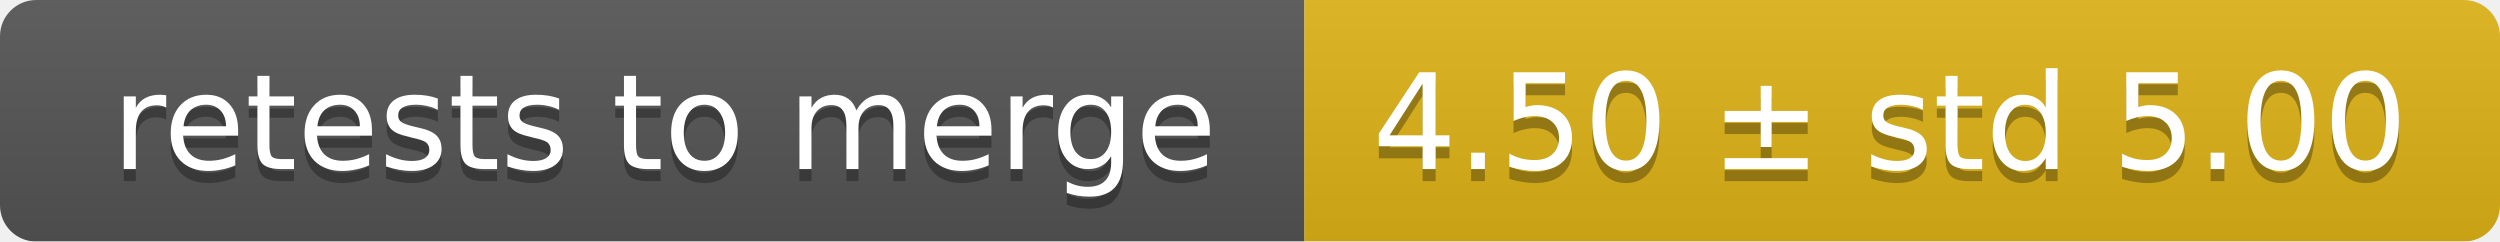
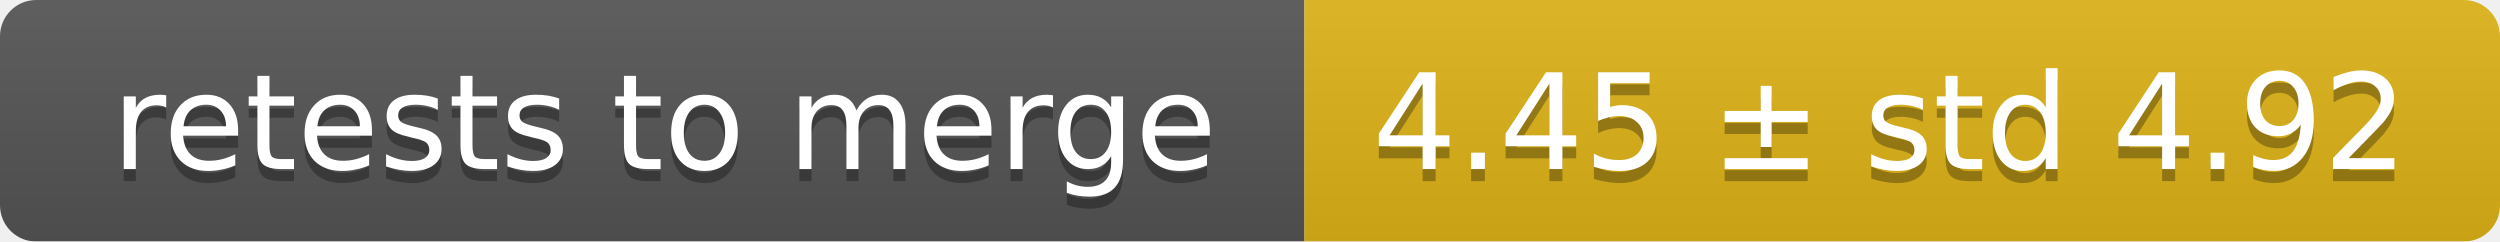
<svg xmlns="http://www.w3.org/2000/svg" width="207" height="20">
  <linearGradient id="smooth" x2="0" y2="100%">
    <stop offset="0" stop-color="#bbb" stop-opacity=".1" />
    <stop offset="1" stop-opacity=".1" />
  </linearGradient>
  <mask id="round">
    <rect width="207" height="20" rx="3" fill="#fff" />
  </mask>
  <g mask="url(#round)">
    <rect width="108" height="20" fill="#555" />
    <rect x="108" width="99" height="20" fill="#dfb317" />
    <rect width="207" height="20" fill="url(#smooth)" />
  </g>
  <g fill="#fff" text-anchor="middle" font-family="DejaVu Sans,Verdana,Geneva,sans-serif" font-size="11">
    <text x="55" y="15" fill="#010101" fill-opacity=".3">retests to merge</text>
    <text x="55" y="14">retests to merge</text>
-     <text x="156.5" y="15" fill="#010101" fill-opacity=".3">4.50 ± std 5.00</text>
-     <text x="156.5" y="14">4.50 ± std 5.00</text>
+     <text x="156.5" y="15" fill="#010101" fill-opacity=".3">4.45 ± std 4.92</text>
+     <text x="156.5" y="14">4.45 ± std 4.92</text>
  </g>
</svg>
